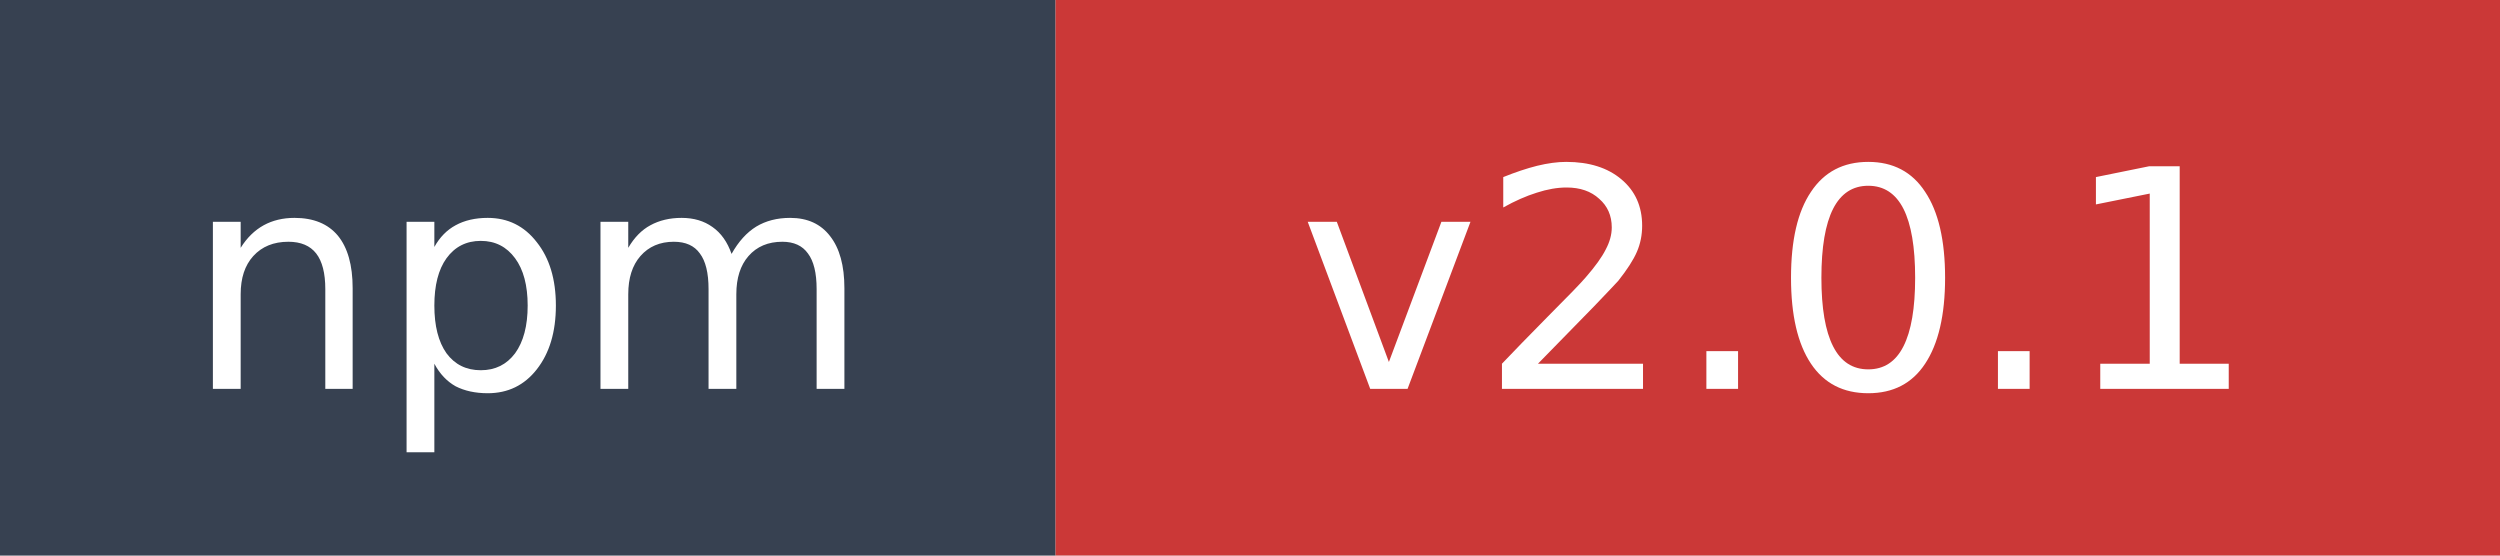
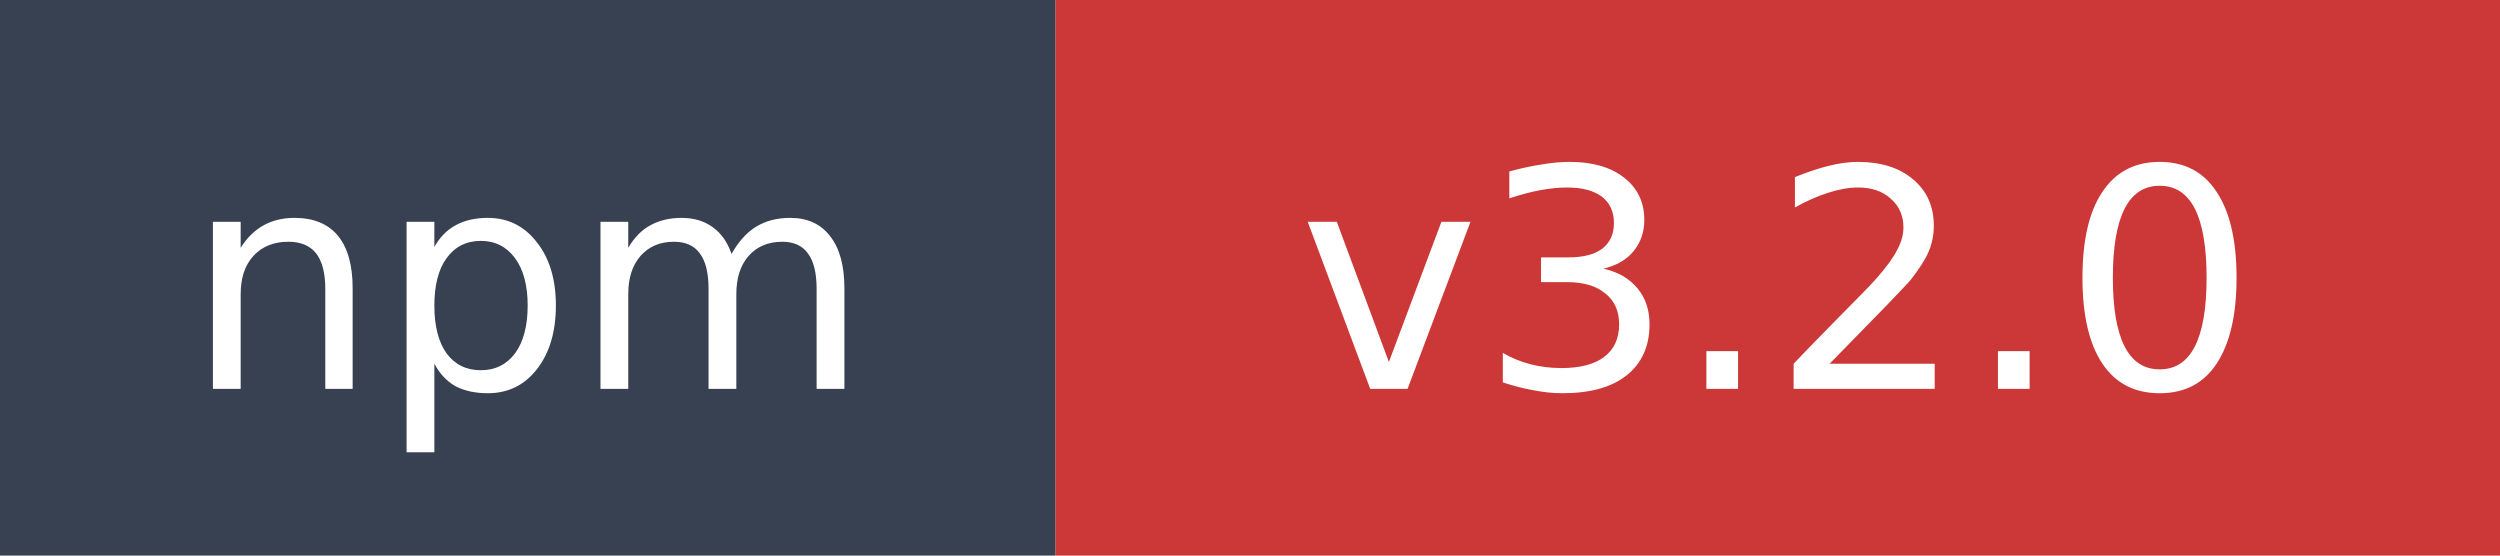
- <svg xmlns="http://www.w3.org/2000/svg" width="90" height="20" role="img" aria-label="npm: v2.0.1">
+ <svg xmlns="http://www.w3.org/2000/svg" width="90" height="20" role="img" aria-label="npm: v3.2.0">
  <rect width="38" height="20" fill="#374151" />
  <rect x="38" width="52" height="20" fill="#cb3837" />
  <text x="19" y="14" fill="#ffffff" font-family="Verdana,Geneva,DejaVu Sans,sans-serif" font-size="11" text-anchor="middle">npm</text>
-   <text x="64" y="14" fill="#ffffff" font-family="Verdana,Geneva,DejaVu Sans,sans-serif" font-size="11" text-anchor="middle">v2.0.1</text>
+   <text x="64" y="14" fill="#ffffff" font-family="Verdana,Geneva,DejaVu Sans,sans-serif" font-size="11" text-anchor="middle">v3.2.0</text>
</svg>
